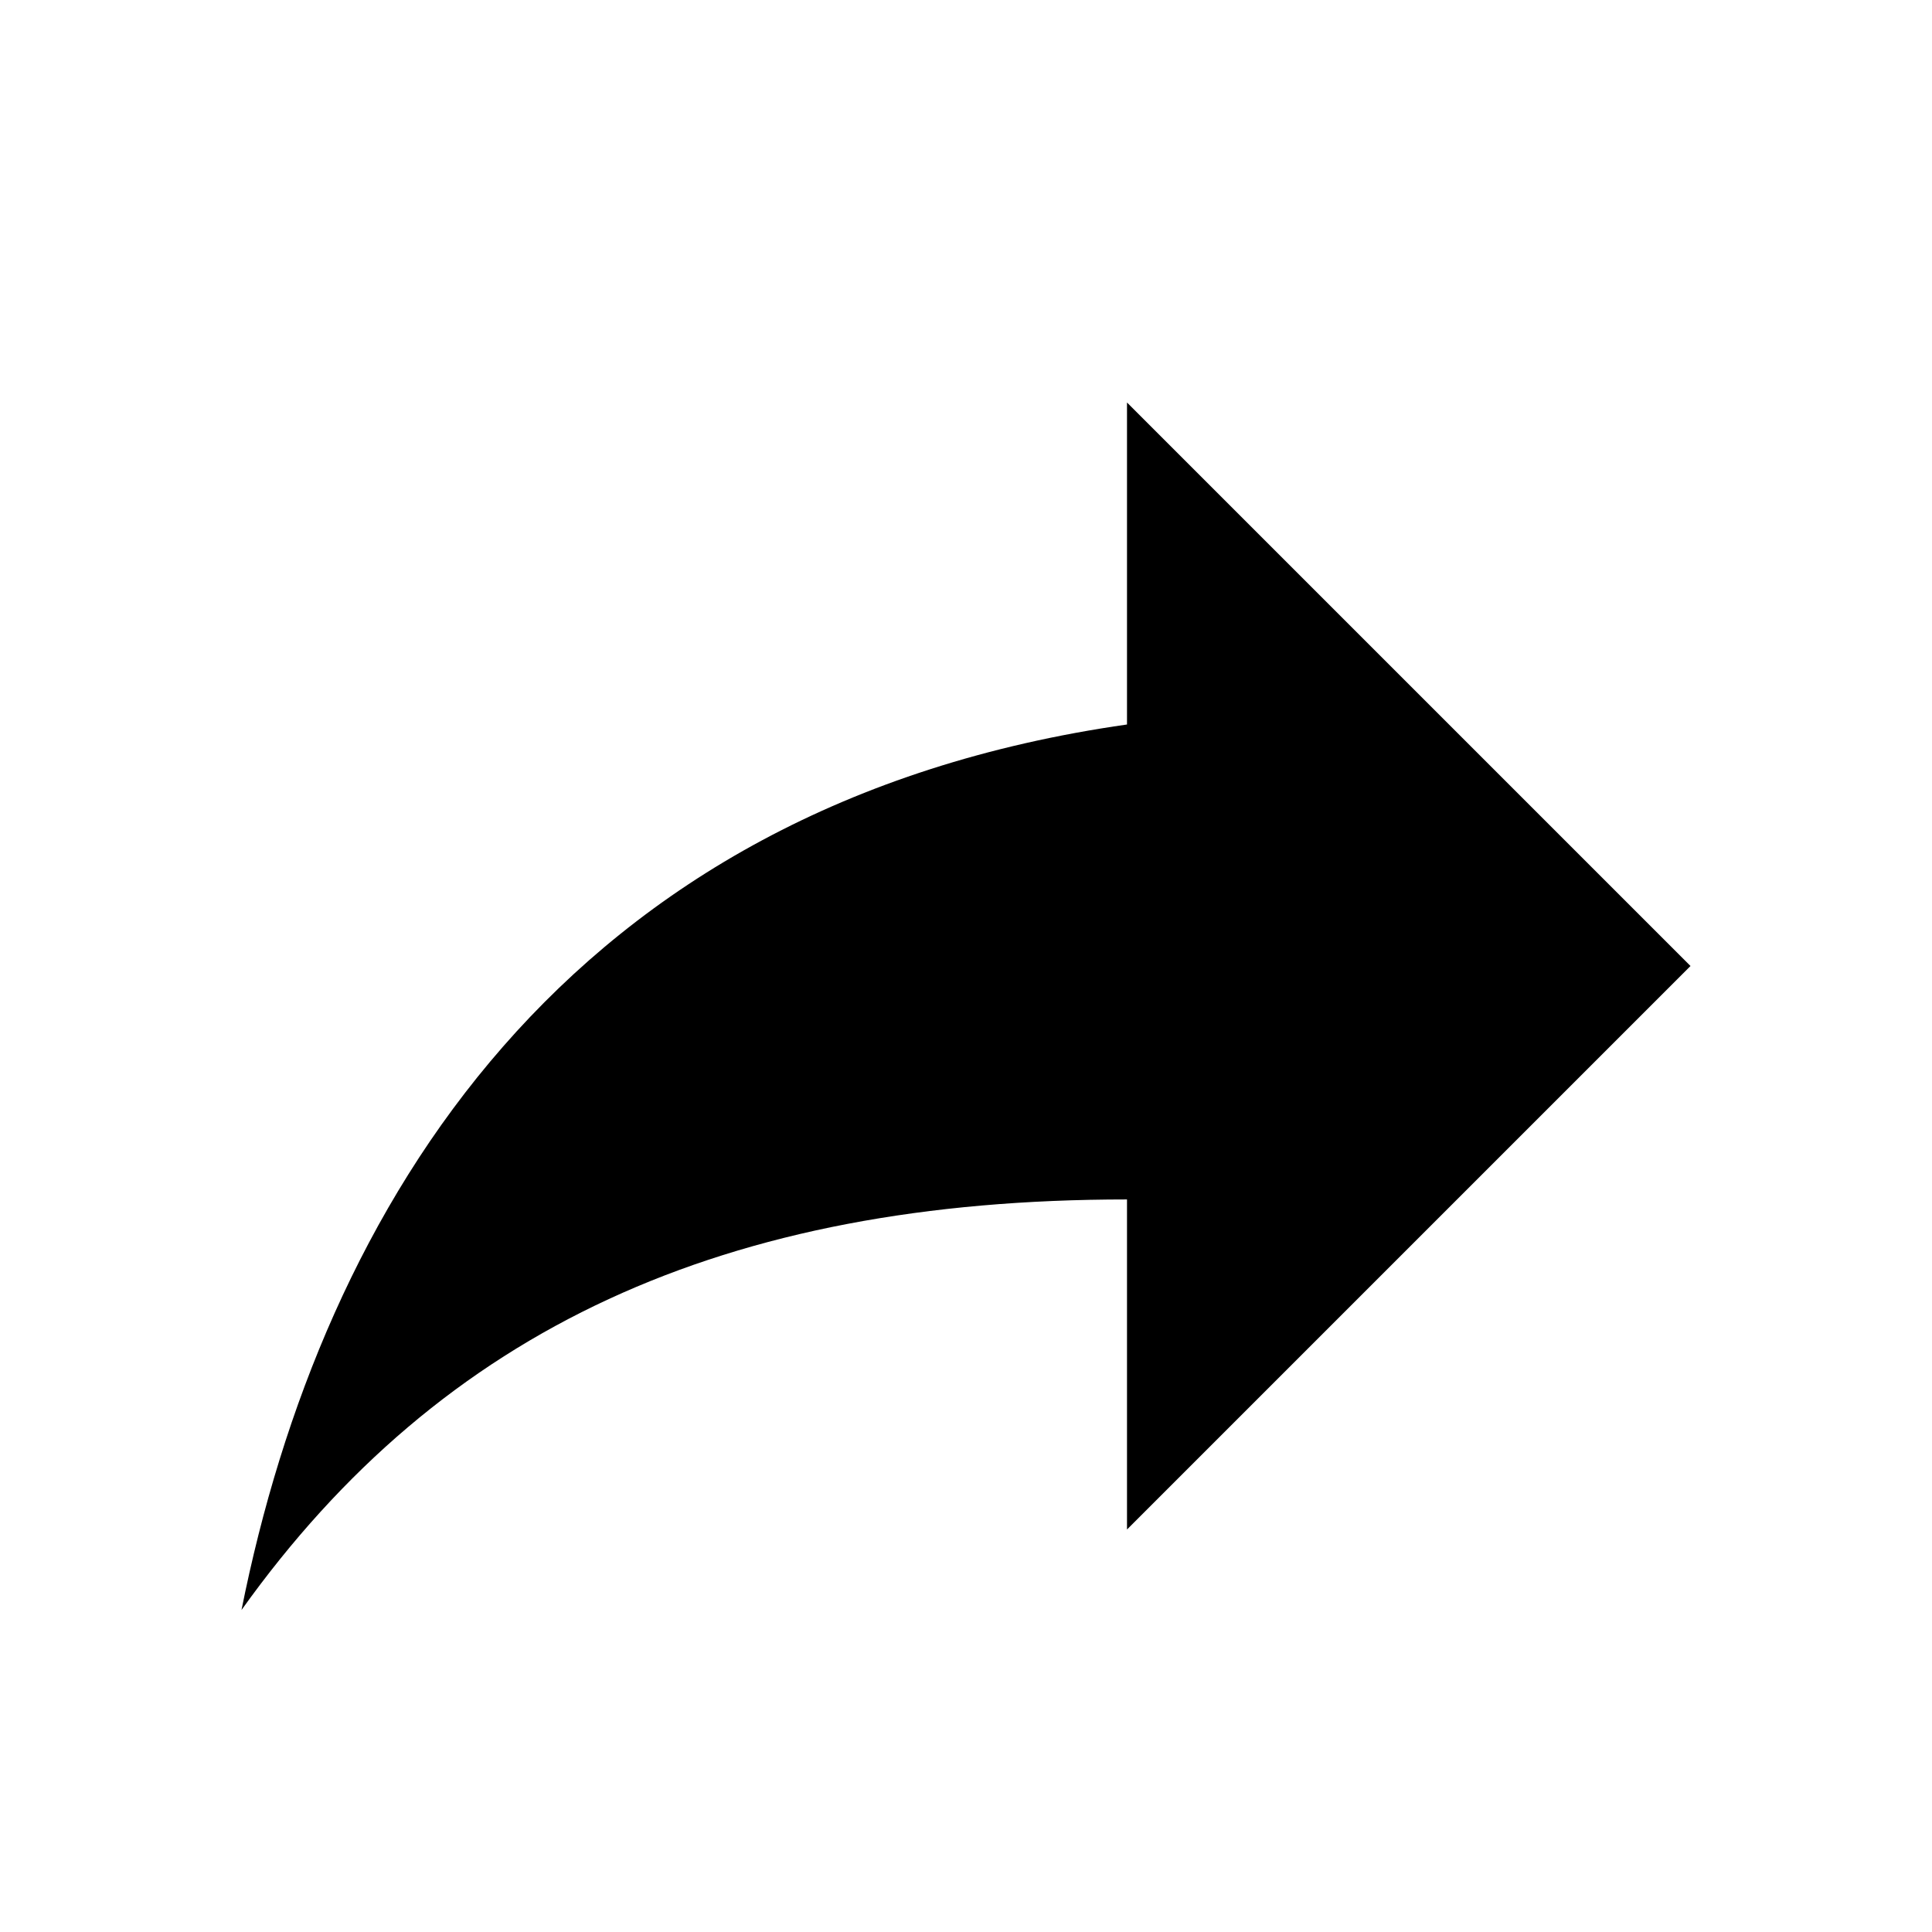
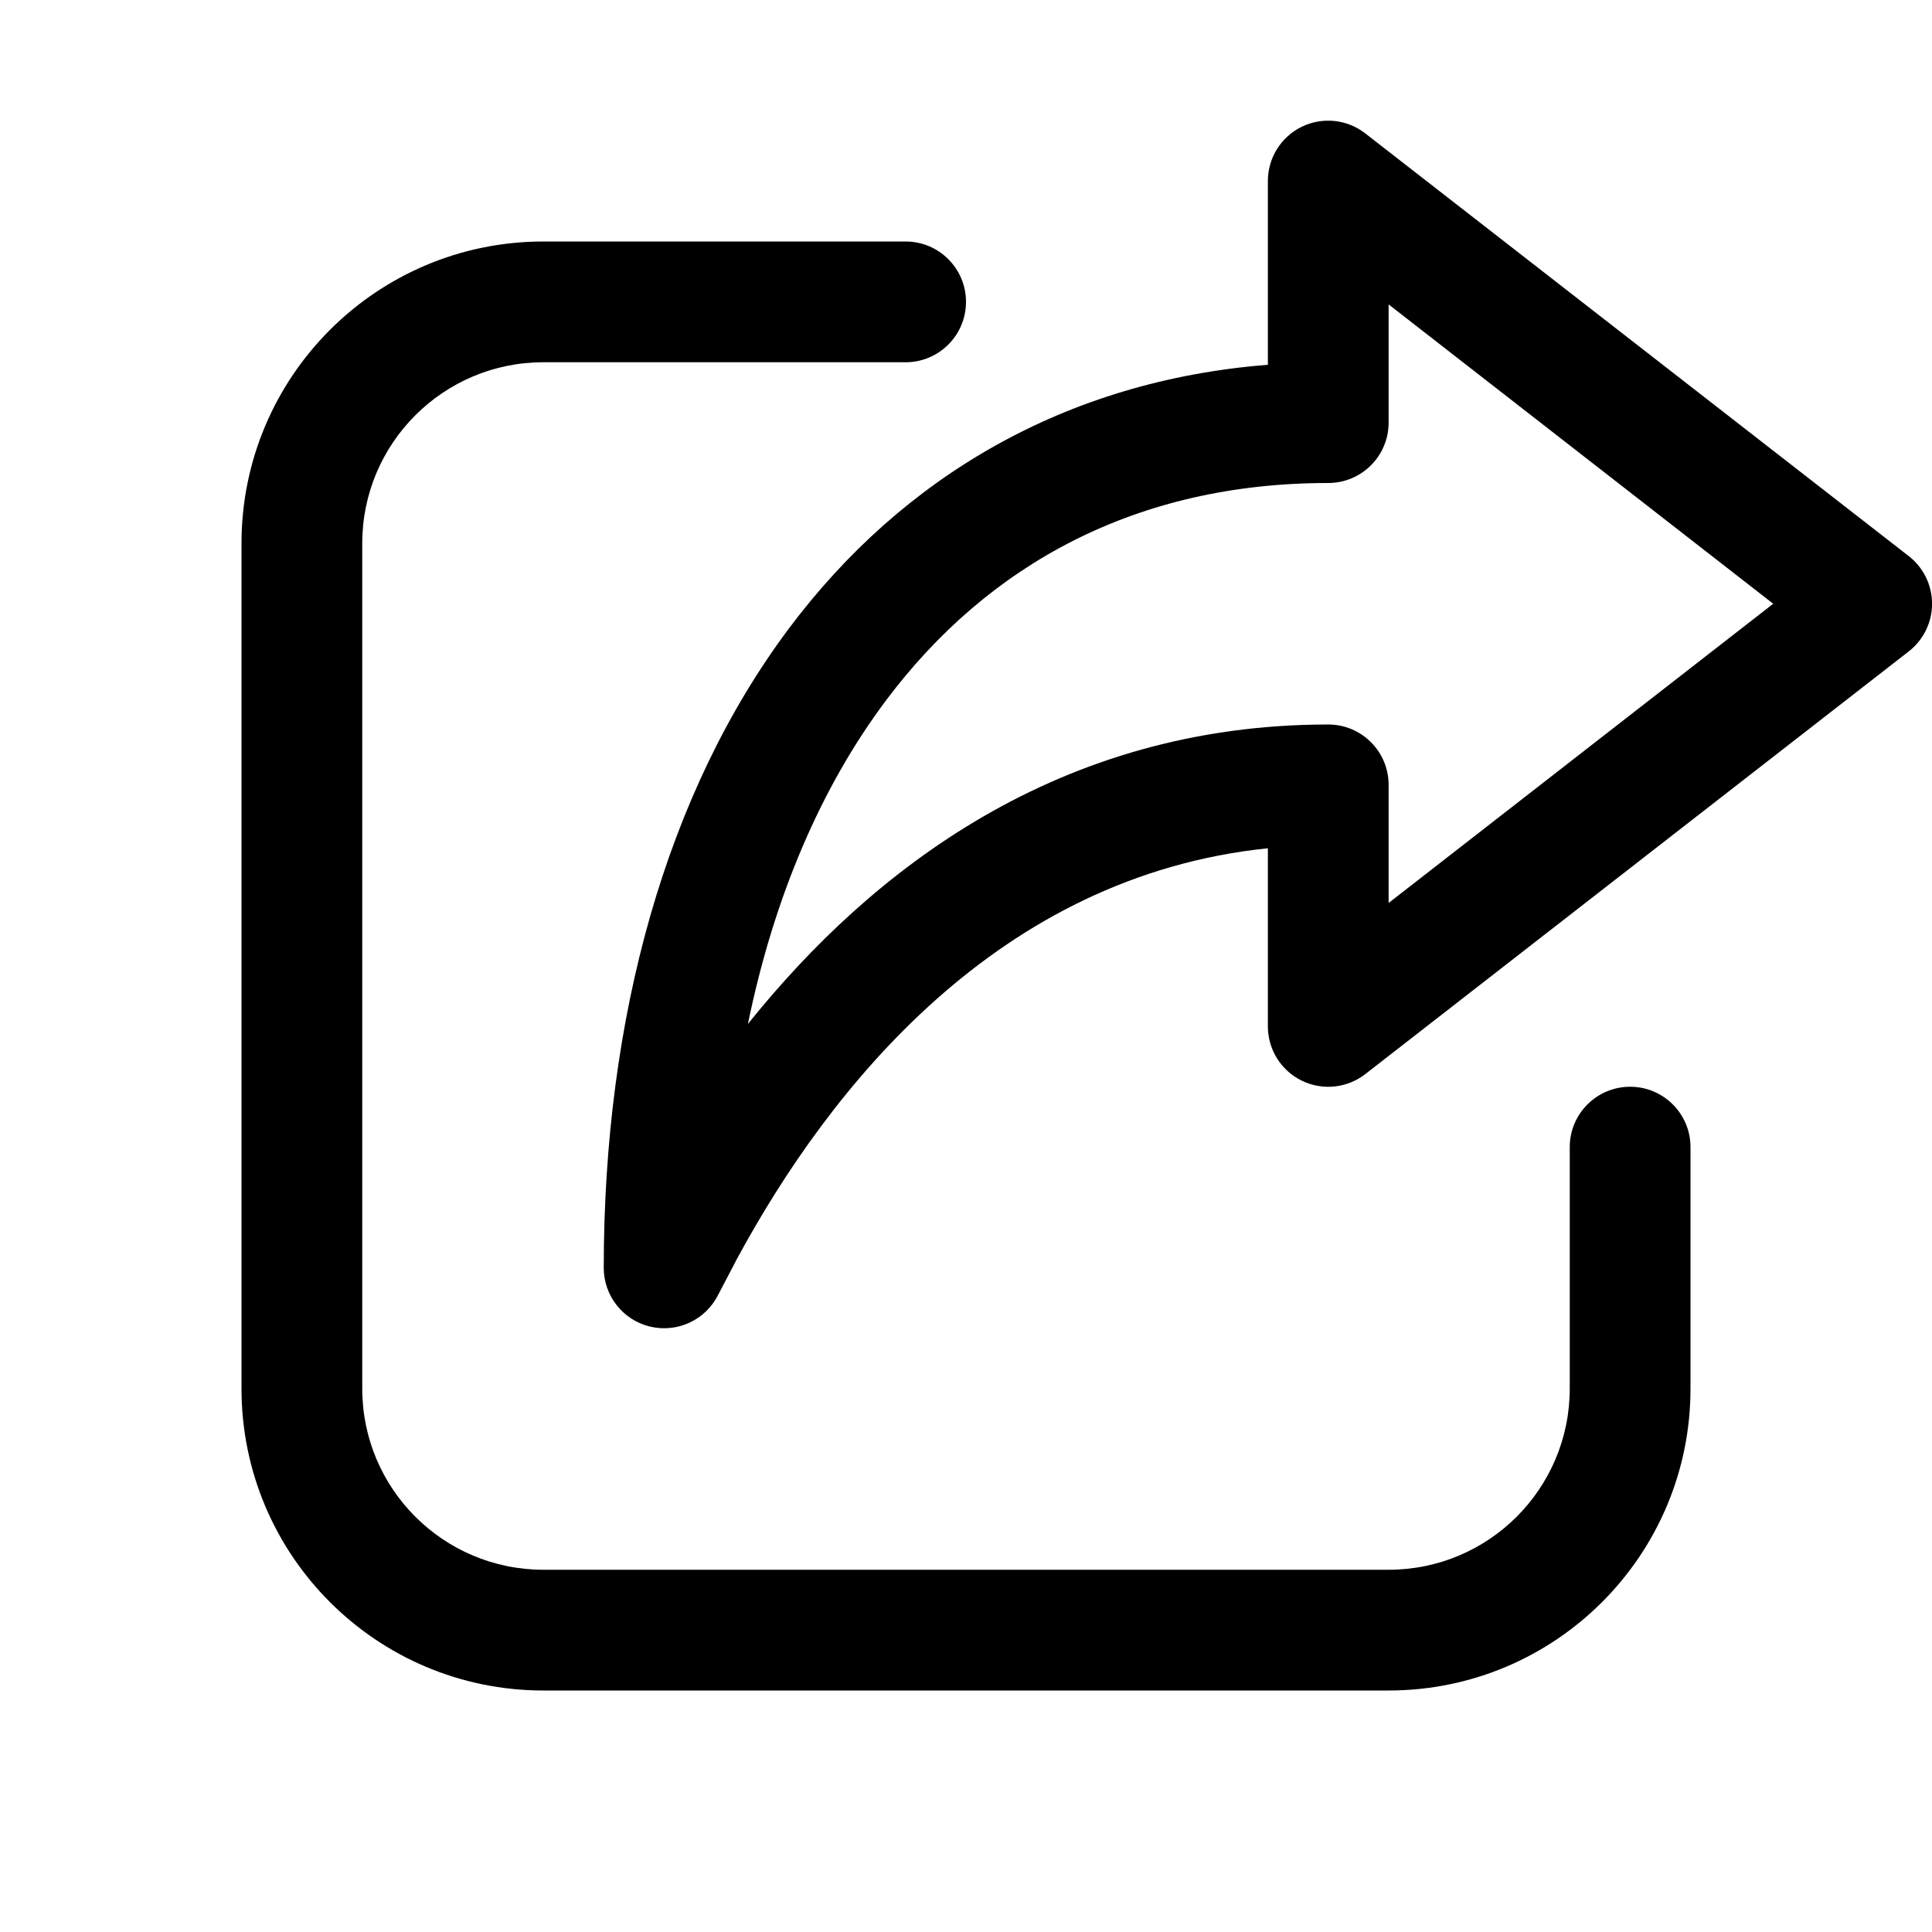
- <svg xmlns="http://www.w3.org/2000/svg" width="24" height="24" viewBox="0 0 24 24">
-   <path fill="currentColor" d="m21 12l-7-7v4C7 10 4 15 3 20c2.5-3.5 6-5.1 11-5.1V19z" />
+ <svg xmlns="http://www.w3.org/2000/svg" width="16" height="16" viewBox="0 0 16 16">
+   <path fill="currentColor" d="M7.5 2a.5.5 0 0 1 0 1h-3A1.5 1.5 0 0 0 3 4.5v7A1.5 1.5 0 0 0 4.5 13h7a1.5 1.5 0 0 0 1.5-1.5v-2a.5.5 0 0 1 1 0v2a2.5 2.5 0 0 1-2.5 2.5h-7A2.5 2.5 0 0 1 2 11.5v-7A2.5 2.5 0 0 1 4.5 2zm3.28-.95a.5.5 0 0 1 .527.055l4.5 3.5a.5.5 0 0 1 0 .79l-4.5 3.5A.5.5 0 0 1 10.5 8.5V7.025c-2.232.23-3.624 1.973-4.396 3.399l-.157.3A.5.5 0 0 1 5 10.5c0-2.076.518-3.941 1.537-5.3c.938-1.25 2.286-2.047 3.963-2.179V1.5a.5.5 0 0 1 .28-.45m.72 2.45a.5.5 0 0 1-.5.5c-1.59 0-2.817.673-3.662 1.8c-.537.716-.928 1.626-1.144 2.68C7.222 7.198 8.775 6 11 6a.5.5 0 0 1 .5.5v.978L14.685 5L11.5 2.521z" />
</svg>
